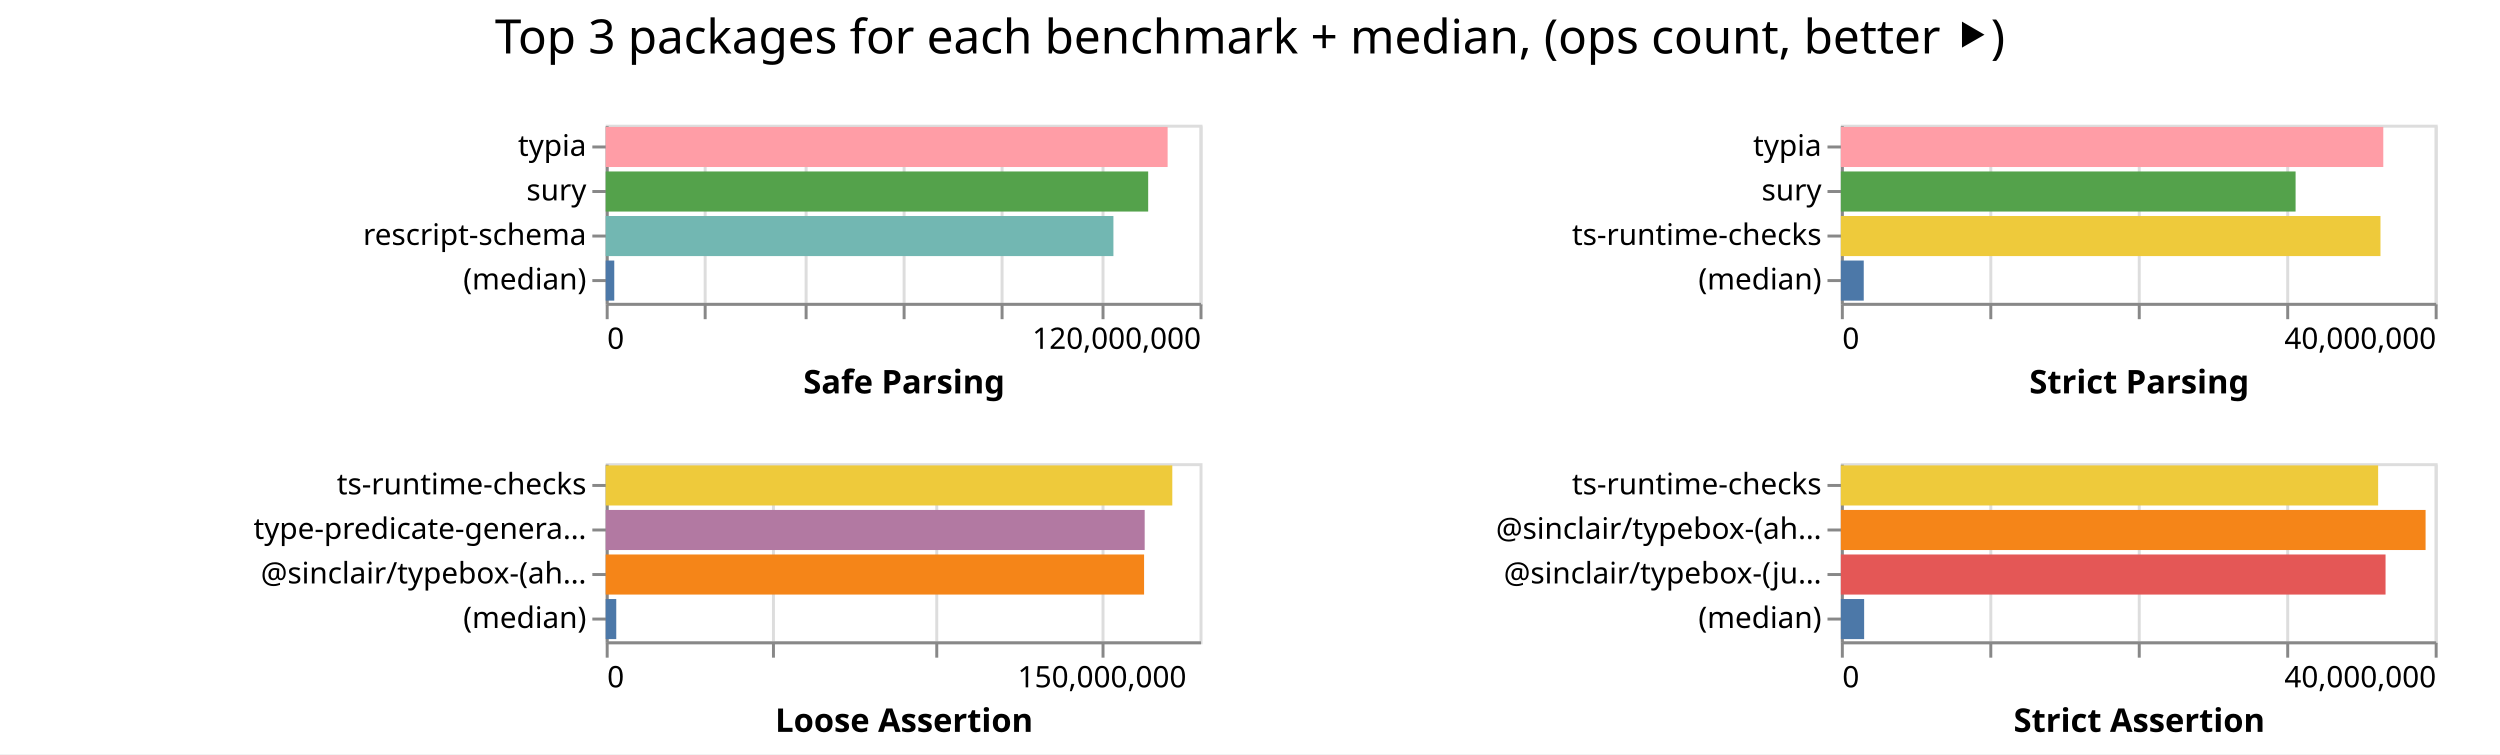
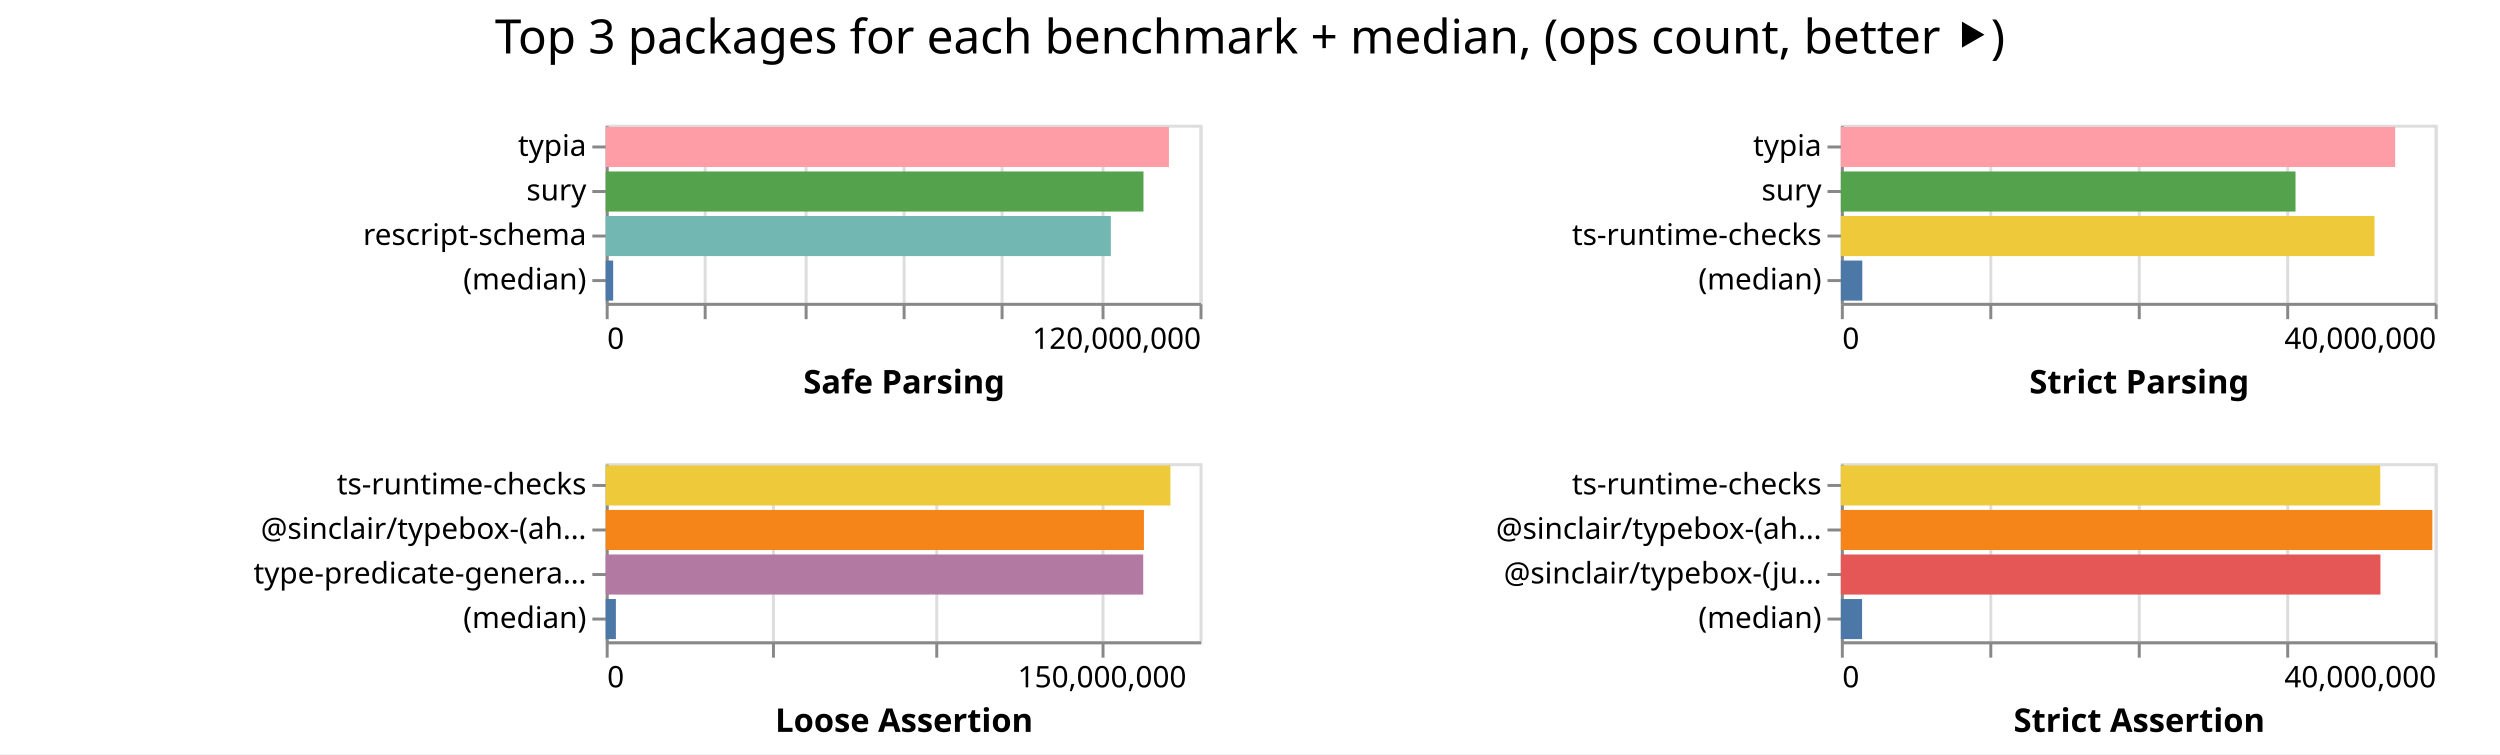
<svg xmlns="http://www.w3.org/2000/svg" width="842" height="254" class="marks">
  <path fill="#fff" d="M0 0h842v254H0z" />
  <g fill="none" stroke-miterlimit="10" aria-roledescription="group mark container" class="mark-group role-frame root">
    <path d="M204 42" aria-hidden="true" class="background" />
    <g aria-roledescription="group mark container" class="mark-group role-scope child__Safe_Parsing_group">
      <path stroke="#ddd" d="M204.5 42.5h200v60h-200Z" aria-hidden="true" class="background" />
      <g aria-hidden="true" class="mark-group role-axis">
        <path d="M204.5 102.5" aria-hidden="true" class="background" pointer-events="none" />
        <g stroke="#ddd" class="mark-rule role-axis-grid" pointer-events="none">
          <path d="M204.5 102.5v-60M237.5 102.5v-60M271.5 102.5v-60M304.5 102.5v-60M337.5 102.5v-60M371.5 102.5v-60M404.5 102.5v-60" />
        </g>
      </g>
      <g aria-label="X-axis titled 'Safe Parsing' for a linear scale with values from 0 to 120,000,000" aria-roledescription="axis" class="mark-group role-axis" pointer-events="none">
        <path d="M204.5 102.5" aria-hidden="true" class="background" />
        <g stroke="#888" class="mark-rule role-axis-tick">
          <path d="M204.5 102.5v5M237.5 102.5v5M271.5 102.5v5M304.5 102.5v5M337.5 102.5v5M371.5 102.5v5M404.5 102.5v5" />
        </g>
        <g fill="#000" class="mark-text role-axis-label" font-family="sans-serif" font-size="10">
          <text transform="translate(204.5 117.5)">0</text>
          <text text-anchor="end" transform="translate(404.5 117.5)">120,000,000</text>
        </g>
        <path stroke="#888" d="M204.5 102.5h200" class="mark-rule role-axis-domain" />
        <text fill="#000" class="mark-text role-axis-title" font-family="sans-serif" font-size="11" font-weight="bold" text-anchor="middle" transform="translate(304.5 132.5)">Safe Parsing</text>
      </g>
      <g aria-label="Y-axis for a discrete scale with 4 values: typia, sury, rescript-schema, (median)" aria-roledescription="axis" class="mark-group role-axis" pointer-events="none">
        <path d="M204.5 42.5" aria-hidden="true" class="background" />
        <g stroke="#888" class="mark-rule role-axis-tick">
          <path d="M204.5 49.5h-5M204.5 64.5h-5M204.5 79.5h-5M204.5 94.5h-5" />
        </g>
        <g fill="#000" class="mark-text role-axis-label" font-family="sans-serif" font-size="10" text-anchor="end">
          <text transform="translate(197.5 52.5)">typia</text>
          <text transform="translate(197.5 67.5)">sury</text>
          <text transform="translate(197.5 82.5)">rescript-schema</text>
          <text transform="translate(197.5 97.5)">(median)</text>
        </g>
        <path stroke="#888" d="M204.5 42.5v60" class="mark-rule role-axis-domain" />
      </g>
      <g aria-roledescription="rect mark container" class="mark-rect role-mark child__Safe_Parsing_marks">
-         <path fill="#ff9da6" d="M204 42.75h189.257v13.5H204Z" aria-label="Safe Parsing: 113554383; name: typia" aria-roledescription="bar" />
-         <path fill="#54a24b" d="M204 57.75h182.707v13.5H204Z" aria-label="Safe Parsing: 109624039; name: sury" aria-roledescription="bar" />
-         <path fill="#72b7b2" d="M204 72.75h170.998v13.5H204Z" aria-label="Safe Parsing: 102598847; name: rescript-schema" aria-roledescription="bar" />
-         <path fill="#4c78a8" d="M204 87.75h2.885v13.5H204Z" aria-label="Safe Parsing: 1730746; name: (median)" aria-roledescription="bar" />
+         <path fill="#ff9da6" d="M204 42.75h189.697v13.5H204Z" aria-label="Safe Parsing: 113818313; name: typia" aria-roledescription="bar" />
+         <path fill="#54a24b" d="M204 57.75h181.122v13.5H204Z" aria-label="Safe Parsing: 108673436; name: sury" aria-roledescription="bar" />
+         <path fill="#72b7b2" d="M204 72.75h170.126v13.5H204Z" aria-label="Safe Parsing: 102075312; name: rescript-schema" aria-roledescription="bar" />
+         <path fill="#4c78a8" d="M204 87.75h2.513v13.5H204Z" aria-label="Safe Parsing: 1507550; name: (median)" aria-roledescription="bar" />
      </g>
    </g>
    <g aria-roledescription="group mark container" class="mark-group role-scope child__Strict_Parsing_group">
      <path stroke="#ddd" d="M620.5 42.5h200v60h-200Z" aria-hidden="true" class="background" />
      <g aria-hidden="true" class="mark-group role-axis">
        <path d="M620.5 102.5" aria-hidden="true" class="background" pointer-events="none" />
        <g stroke="#ddd" class="mark-rule role-axis-grid" pointer-events="none">
          <path d="M620.5 102.5v-60M670.5 102.5v-60M720.5 102.5v-60M770.5 102.5v-60M820.5 102.5v-60" />
        </g>
      </g>
      <g aria-label="X-axis titled 'Strict Parsing' for a linear scale with values from 0 to 40,000,000" aria-roledescription="axis" class="mark-group role-axis" pointer-events="none">
        <path d="M620.5 102.5" aria-hidden="true" class="background" />
        <g stroke="#888" class="mark-rule role-axis-tick">
          <path d="M620.5 102.5v5M670.5 102.5v5M720.5 102.5v5M770.5 102.5v5M820.5 102.5v5" />
        </g>
        <g fill="#000" class="mark-text role-axis-label" font-family="sans-serif" font-size="10">
          <text transform="translate(620.5 117.5)">0</text>
          <text text-anchor="end" transform="translate(820.5 117.5)">40,000,000</text>
        </g>
        <path stroke="#888" d="M620.5 102.5h200" class="mark-rule role-axis-domain" />
        <text fill="#000" class="mark-text role-axis-title" font-family="sans-serif" font-size="11" font-weight="bold" text-anchor="middle" transform="translate(720.5 132.5)">Strict Parsing</text>
      </g>
      <g aria-label="Y-axis for a discrete scale with 4 values: typia, sury, ts-runtime-checks, (median)" aria-roledescription="axis" class="mark-group role-axis" pointer-events="none">
        <path d="M620.5 42.5" aria-hidden="true" class="background" />
        <g stroke="#888" class="mark-rule role-axis-tick">
          <path d="M620.5 49.5h-5M620.5 64.5h-5M620.5 79.5h-5M620.5 94.5h-5" />
        </g>
        <g fill="#000" class="mark-text role-axis-label" font-family="sans-serif" font-size="10" text-anchor="end">
          <text transform="translate(613.5 52.5)">typia</text>
          <text transform="translate(613.5 67.5)">sury</text>
          <text transform="translate(613.5 82.5)">ts-runtime-checks</text>
          <text transform="translate(613.5 97.5)">(median)</text>
        </g>
        <path stroke="#888" d="M620.5 42.5v60" class="mark-rule role-axis-domain" />
      </g>
      <g aria-roledescription="rect mark container" class="mark-rect role-mark child__Strict_Parsing_marks">
-         <path fill="#ff9da6" d="M620 42.75h182.689v13.5H620Z" aria-label="Strict Parsing: 36537798; name: typia" aria-roledescription="bar" />
-         <path fill="#54a24b" d="M620 57.75h153.154v13.5H620Z" aria-label="Strict Parsing: 30630706; name: sury" aria-roledescription="bar" />
-         <path fill="#eeca3b" d="M620 72.75h181.745v13.5H620Z" aria-label="Strict Parsing: 36349042; name: ts-runtime-checks" aria-roledescription="bar" />
-         <path fill="#4c78a8" d="M620 87.75h7.71v13.5H620Z" aria-label="Strict Parsing: 1542018; name: (median)" aria-roledescription="bar" />
+         <path fill="#ff9da6" d="M620 42.75h186.685v13.5H620Z" aria-label="Strict Parsing: 37337083; name: typia" aria-roledescription="bar" />
+         <path fill="#54a24b" d="M620 57.75h153.13v13.5H620Z" aria-label="Strict Parsing: 30626158; name: sury" aria-roledescription="bar" />
+         <path fill="#eeca3b" d="M620 72.75h179.74v13.5H620Z" aria-label="Strict Parsing: 35948000; name: ts-runtime-checks" aria-roledescription="bar" />
+         <path fill="#4c78a8" d="M620 87.75h7.22v13.5H620Z" aria-label="Strict Parsing: 1444162; name: (median)" aria-roledescription="bar" />
      </g>
    </g>
    <g aria-roledescription="group mark container" class="mark-group role-scope child__Loose_Assertion_group">
      <path stroke="#ddd" d="M204.5 156.5h200v60h-200Z" aria-hidden="true" class="background" />
      <g aria-hidden="true" class="mark-group role-axis">
        <path d="M204.5 216.5" aria-hidden="true" class="background" pointer-events="none" />
        <g stroke="#ddd" class="mark-rule role-axis-grid" pointer-events="none">
          <path d="M204.5 216.5v-60M260.5 216.5v-60M315.5 216.5v-60M371.5 216.5v-60" />
        </g>
      </g>
      <g aria-label="X-axis titled 'Loose Assertion' for a linear scale with values from 0 to 180,000,000" aria-roledescription="axis" class="mark-group role-axis" pointer-events="none">
        <path d="M204.5 216.5" aria-hidden="true" class="background" />
        <g stroke="#888" class="mark-rule role-axis-tick">
          <path d="M204.5 216.5v5M260.5 216.5v5M315.5 216.5v5M371.5 216.5v5" />
        </g>
        <g fill="#000" class="mark-text role-axis-label" font-family="sans-serif" font-size="10">
          <text transform="translate(204.5 231.5)">0</text>
          <text text-anchor="middle" transform="translate(371.167 231.5)">150,000,000</text>
        </g>
        <path stroke="#888" d="M204.5 216.5h200" class="mark-rule role-axis-domain" />
        <text fill="#000" class="mark-text role-axis-title" font-family="sans-serif" font-size="11" font-weight="bold" text-anchor="middle" transform="translate(304.5 246.5)">Loose Assertion</text>
      </g>
-       <g aria-label="Y-axis for a discrete scale with 4 values: ts-runtime-checks, type-predicate-generator, @sinclair/typebox-(ahead-of-time), (median)" aria-roledescription="axis" class="mark-group role-axis" pointer-events="none">
+       <g aria-label="Y-axis for a discrete scale with 4 values: ts-runtime-checks, @sinclair/typebox-(ahead-of-time), type-predicate-generator, (median)" aria-roledescription="axis" class="mark-group role-axis" pointer-events="none">
        <path d="M204.5 156.5" aria-hidden="true" class="background" />
        <g stroke="#888" class="mark-rule role-axis-tick">
          <path d="M204.5 163.5h-5M204.5 178.5h-5M204.5 193.5h-5M204.5 208.5h-5" />
        </g>
        <g fill="#000" class="mark-text role-axis-label" font-family="sans-serif" font-size="10" text-anchor="end">
          <text transform="translate(197.5 166.5)">ts-runtime-checks</text>
-           <text transform="translate(197.5 181.5)">type-predicate-genera…</text>
-           <text transform="translate(197.5 196.5)">@sinclair/typebox-(ah…</text>
+           <text transform="translate(197.5 181.5)">@sinclair/typebox-(ah…</text>
+           <text transform="translate(197.5 196.5)">type-predicate-genera…</text>
          <text transform="translate(197.5 211.5)">(median)</text>
        </g>
        <path stroke="#888" d="M204.5 156.5v60" class="mark-rule role-axis-domain" />
      </g>
      <g aria-roledescription="rect mark container" class="mark-rect role-mark child__Loose_Assertion_marks">
-         <path fill="#eeca3b" d="M204 156.75h190.828v13.5H204Z" aria-label="Loose Assertion: 171744995; name: ts-runtime-checks" aria-roledescription="bar" />
-         <path fill="#b279a2" d="M204 171.75h181.53v13.5H204Z" aria-label="Loose Assertion: 163377056; name: type-predicate-generator" aria-roledescription="bar" />
-         <path fill="#f58518" d="M204 186.75h181.325v13.5H204Z" aria-label="Loose Assertion: 163192111; name: @sinclair/typebox-(ahead-of-time)" aria-roledescription="bar" />
-         <path fill="#4c78a8" d="M204 201.75h3.555v13.5H204Z" aria-label="Loose Assertion: 3199388; name: (median)" aria-roledescription="bar" />
+         <path fill="#eeca3b" d="M204 156.75h190.197v13.5H204Z" aria-label="Loose Assertion: 171177578; name: ts-runtime-checks" aria-roledescription="bar" />
+         <path fill="#f58518" d="M204 171.75h181.28v13.5H204Z" aria-label="Loose Assertion: 163151774; name: @sinclair/typebox-(ahead-of-time)" aria-roledescription="bar" />
+         <path fill="#b279a2" d="M204 186.75h181.038v13.5H204Z" aria-label="Loose Assertion: 162933800; name: type-predicate-generator" aria-roledescription="bar" />
+         <path fill="#4c78a8" d="M204 201.75h3.434v13.5H204Z" aria-label="Loose Assertion: 3090295; name: (median)" aria-roledescription="bar" />
      </g>
    </g>
    <g aria-roledescription="group mark container" class="mark-group role-scope child__Strict_Assertion_group">
      <path stroke="#ddd" d="M620.5 156.5h200v60h-200Z" aria-hidden="true" class="background" />
      <g aria-hidden="true" class="mark-group role-axis">
        <path d="M620.5 216.5" aria-hidden="true" class="background" pointer-events="none" />
        <g stroke="#ddd" class="mark-rule role-axis-grid" pointer-events="none">
          <path d="M620.5 216.5v-60M670.5 216.5v-60M720.5 216.5v-60M770.5 216.5v-60M820.5 216.5v-60" />
        </g>
      </g>
      <g aria-label="X-axis titled 'Strict Assertion' for a linear scale with values from 0 to 40,000,000" aria-roledescription="axis" class="mark-group role-axis" pointer-events="none">
        <path d="M620.5 216.5" aria-hidden="true" class="background" />
        <g stroke="#888" class="mark-rule role-axis-tick">
          <path d="M620.5 216.5v5M670.5 216.5v5M720.5 216.5v5M770.5 216.5v5M820.5 216.5v5" />
        </g>
        <g fill="#000" class="mark-text role-axis-label" font-family="sans-serif" font-size="10">
          <text transform="translate(620.5 231.5)">0</text>
          <text text-anchor="end" transform="translate(820.5 231.5)">40,000,000</text>
        </g>
        <path stroke="#888" d="M620.5 216.5h200" class="mark-rule role-axis-domain" />
        <text fill="#000" class="mark-text role-axis-title" font-family="sans-serif" font-size="11" font-weight="bold" text-anchor="middle" transform="translate(720.5 246.5)">Strict Assertion</text>
      </g>
      <g aria-label="Y-axis for a discrete scale with 4 values: ts-runtime-checks, @sinclair/typebox-(ahead-of-time), @sinclair/typebox-(just-in-time), (median)" aria-roledescription="axis" class="mark-group role-axis" pointer-events="none">
        <path d="M620.5 156.5" aria-hidden="true" class="background" />
        <g stroke="#888" class="mark-rule role-axis-tick">
          <path d="M620.5 163.5h-5M620.5 178.5h-5M620.5 193.5h-5M620.5 208.5h-5" />
        </g>
        <g fill="#000" class="mark-text role-axis-label" font-family="sans-serif" font-size="10" text-anchor="end">
          <text transform="translate(613.5 166.5)">ts-runtime-checks</text>
          <text transform="translate(613.5 181.5)">@sinclair/typebox-(ah…</text>
          <text transform="translate(613.5 196.5)">@sinclair/typebox-(ju…</text>
          <text transform="translate(613.5 211.5)">(median)</text>
        </g>
        <path stroke="#888" d="M620.5 156.5v60" class="mark-rule role-axis-domain" />
      </g>
      <g aria-roledescription="rect mark container" class="mark-rect role-mark child__Strict_Assertion_marks">
-         <path fill="#eeca3b" d="M620 156.75h180.958v13.5H620Z" aria-label="Strict Assertion: 36191674; name: ts-runtime-checks" aria-roledescription="bar" />
-         <path fill="#f58518" d="M620 171.75h196.936v13.5H620Z" aria-label="Strict Assertion: 39387160; name: @sinclair/typebox-(ahead-of-time)" aria-roledescription="bar" />
-         <path fill="#e45756" d="M620 186.75h183.453v13.5H620Z" aria-label="Strict Assertion: 36690564; name: @sinclair/typebox-(just-in-time)" aria-roledescription="bar" />
-         <path fill="#4c78a8" d="M620 201.75h7.842v13.5H620Z" aria-label="Strict Assertion: 1568306; name: (median)" aria-roledescription="bar" />
+         <path fill="#eeca3b" d="M620 156.75h181.678v13.5H620Z" aria-label="Strict Assertion: 36335626; name: ts-runtime-checks" aria-roledescription="bar" />
+         <path fill="#f58518" d="M620 171.75h199.219v13.5H620Z" aria-label="Strict Assertion: 39843769; name: @sinclair/typebox-(ahead-of-time)" aria-roledescription="bar" />
+         <path fill="#e45756" d="M620 186.75h181.732v13.5H620Z" aria-label="Strict Assertion: 36346396; name: @sinclair/typebox-(just-in-time)" aria-roledescription="bar" />
+         <path fill="#4c78a8" d="M620 201.75h7.148v13.5H620Z" aria-label="Strict Assertion: 1429639.5; name: (median)" aria-roledescription="bar" />
      </g>
    </g>
    <g class="mark-group role-title">
      <path d="M421 5" aria-hidden="true" class="background" pointer-events="none" />
      <text fill="#000" aria-label="Title text 'Top 3 packages for each benchmark + median, (ops count, better ⯈)'" aria-roledescription="title" class="mark-text role-title-text" font-family="sans-serif" font-size="16" pointer-events="none" text-anchor="middle" transform="translate(421 18)">Top 3 packages for each benchmark + median, (ops count, better ⯈)</text>
    </g>
  </g>
</svg>
